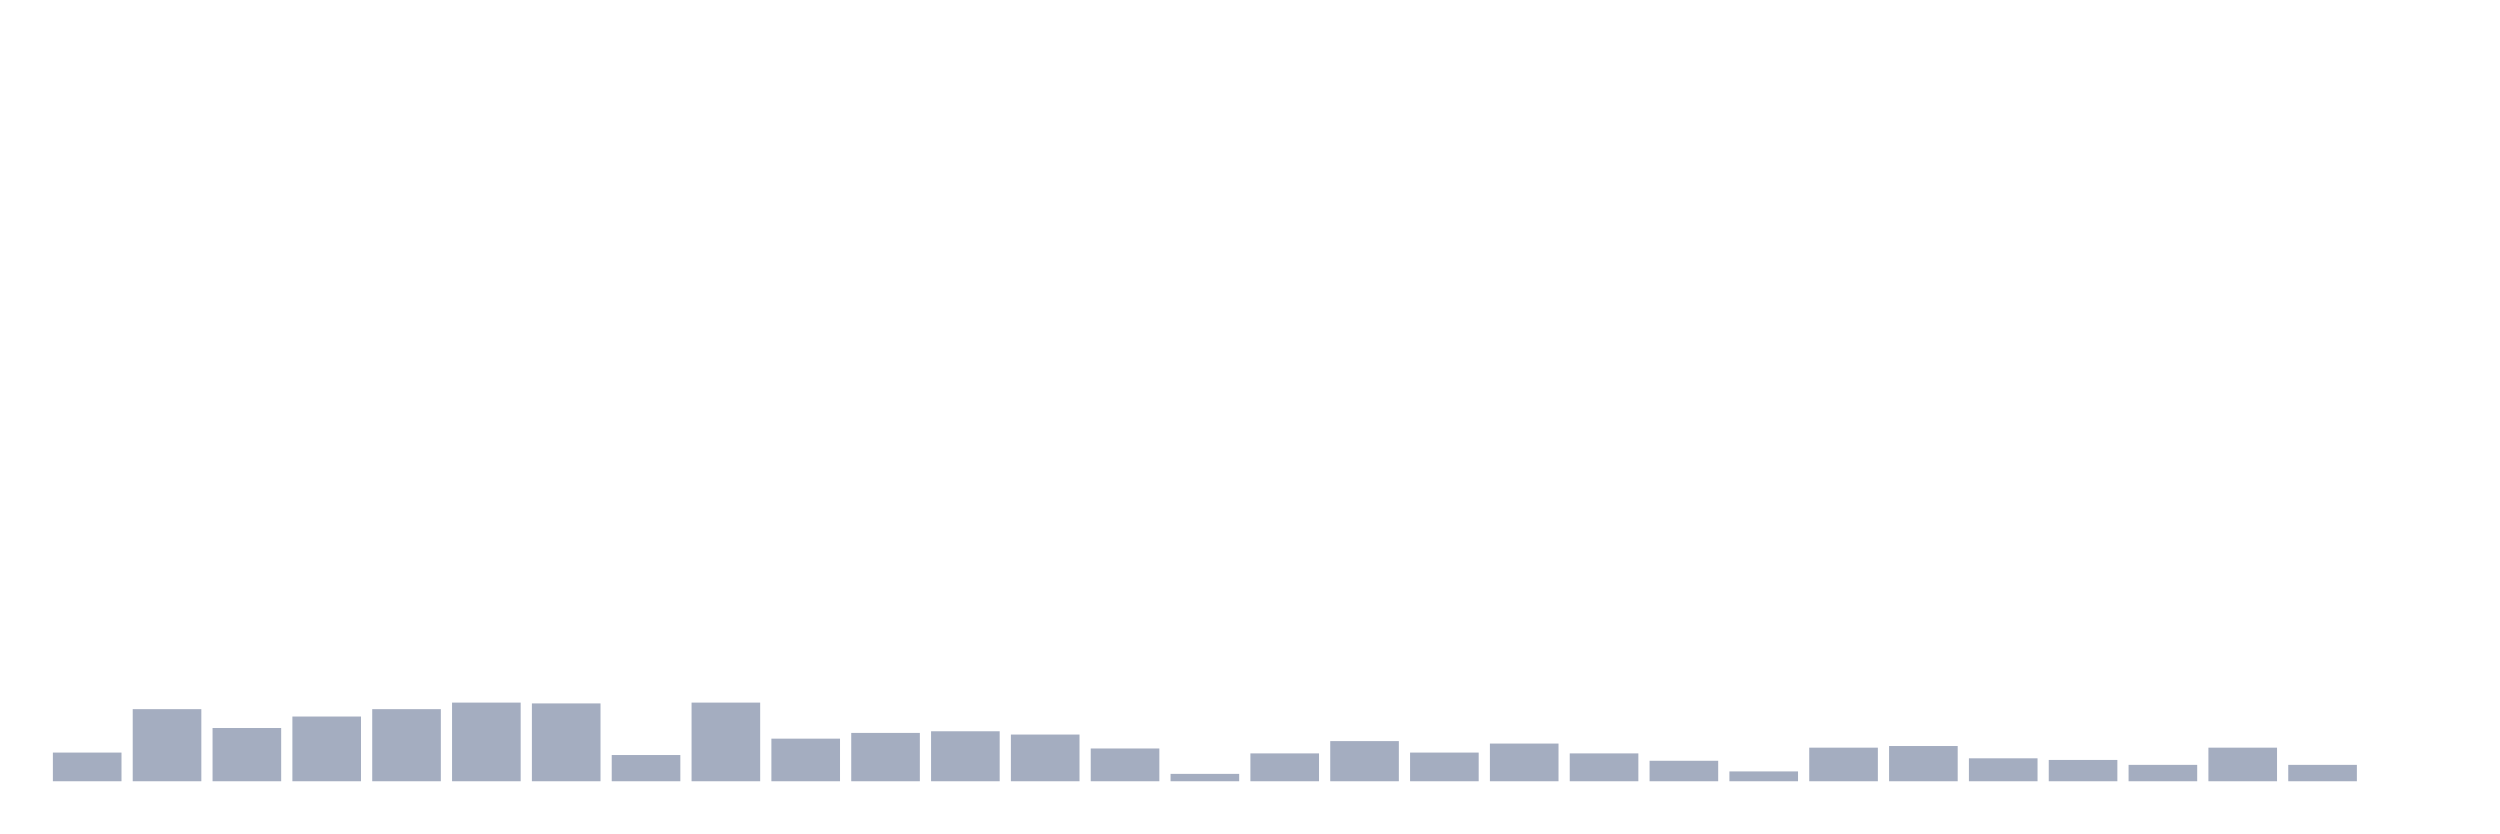
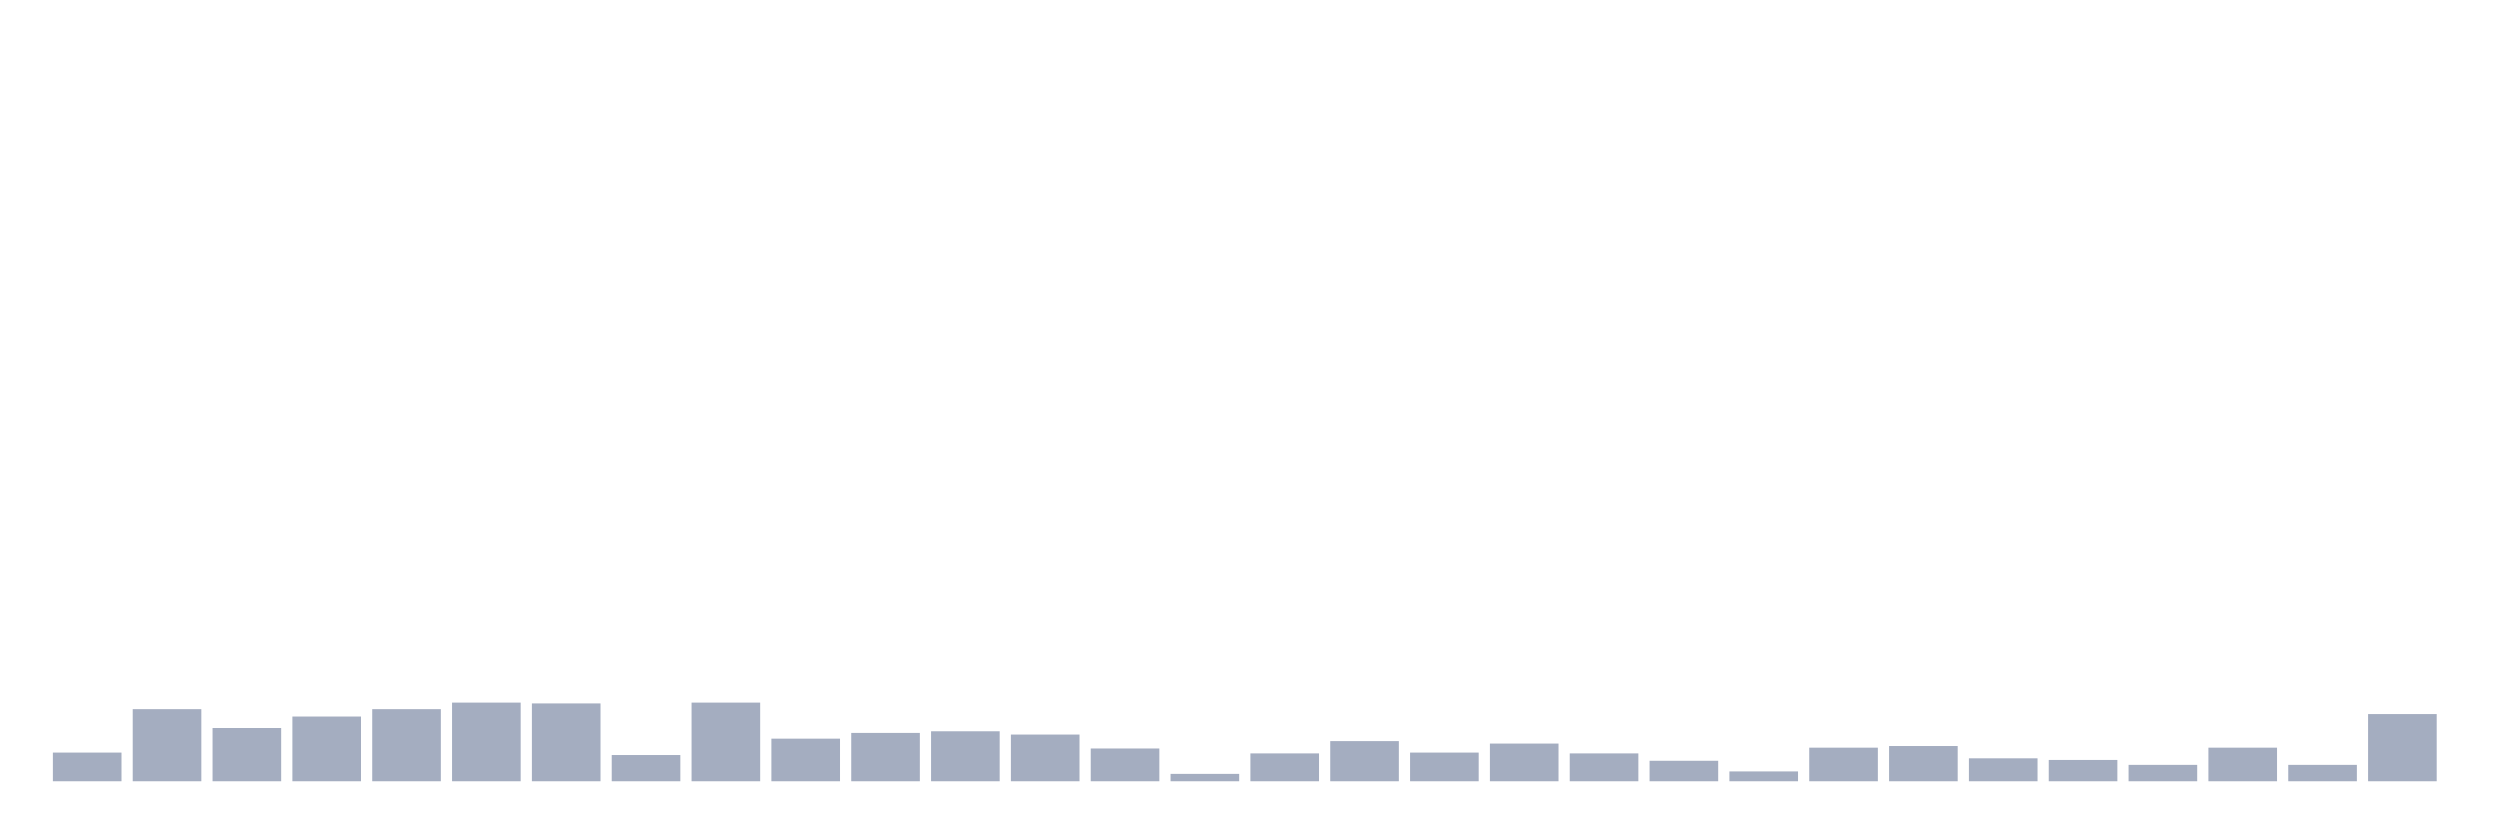
<svg xmlns="http://www.w3.org/2000/svg" viewBox="0 0 480 160">
  <g transform="translate(10,10)">
    <rect class="bar" x="0.153" width="13.175" y="134.494" height="5.506" fill="rgb(164,173,192)" />
    <rect class="bar" x="15.482" width="13.175" y="126.157" height="13.843" fill="rgb(164,173,192)" />
    <rect class="bar" x="30.81" width="13.175" y="129.775" height="10.225" fill="rgb(164,173,192)" />
    <rect class="bar" x="46.138" width="13.175" y="127.573" height="12.427" fill="rgb(164,173,192)" />
    <rect class="bar" x="61.466" width="13.175" y="126.157" height="13.843" fill="rgb(164,173,192)" />
    <rect class="bar" x="76.794" width="13.175" y="124.899" height="15.101" fill="rgb(164,173,192)" />
    <rect class="bar" x="92.123" width="13.175" y="125.056" height="14.944" fill="rgb(164,173,192)" />
    <rect class="bar" x="107.451" width="13.175" y="134.966" height="5.034" fill="rgb(164,173,192)" />
    <rect class="bar" x="122.779" width="13.175" y="124.899" height="15.101" fill="rgb(164,173,192)" />
    <rect class="bar" x="138.107" width="13.175" y="131.82" height="8.18" fill="rgb(164,173,192)" />
    <rect class="bar" x="153.436" width="13.175" y="130.719" height="9.281" fill="rgb(164,173,192)" />
    <rect class="bar" x="168.764" width="13.175" y="130.404" height="9.596" fill="rgb(164,173,192)" />
    <rect class="bar" x="184.092" width="13.175" y="131.034" height="8.966" fill="rgb(164,173,192)" />
    <rect class="bar" x="199.42" width="13.175" y="133.708" height="6.292" fill="rgb(164,173,192)" />
    <rect class="bar" x="214.748" width="13.175" y="138.584" height="1.416" fill="rgb(164,173,192)" />
    <rect class="bar" x="230.077" width="13.175" y="134.652" height="5.348" fill="rgb(164,173,192)" />
    <rect class="bar" x="245.405" width="13.175" y="132.292" height="7.708" fill="rgb(164,173,192)" />
    <rect class="bar" x="260.733" width="13.175" y="134.494" height="5.506" fill="rgb(164,173,192)" />
    <rect class="bar" x="276.061" width="13.175" y="132.764" height="7.236" fill="rgb(164,173,192)" />
    <rect class="bar" x="291.39" width="13.175" y="134.652" height="5.348" fill="rgb(164,173,192)" />
    <rect class="bar" x="306.718" width="13.175" y="136.067" height="3.933" fill="rgb(164,173,192)" />
    <rect class="bar" x="322.046" width="13.175" y="138.112" height="1.888" fill="rgb(164,173,192)" />
    <rect class="bar" x="337.374" width="13.175" y="133.551" height="6.449" fill="rgb(164,173,192)" />
    <rect class="bar" x="352.702" width="13.175" y="133.236" height="6.764" fill="rgb(164,173,192)" />
    <rect class="bar" x="368.031" width="13.175" y="135.596" height="4.404" fill="rgb(164,173,192)" />
    <rect class="bar" x="383.359" width="13.175" y="135.91" height="4.09" fill="rgb(164,173,192)" />
    <rect class="bar" x="398.687" width="13.175" y="136.854" height="3.146" fill="rgb(164,173,192)" />
    <rect class="bar" x="414.015" width="13.175" y="133.551" height="6.449" fill="rgb(164,173,192)" />
    <rect class="bar" x="429.344" width="13.175" y="136.854" height="3.146" fill="rgb(164,173,192)" />
-     <rect class="bar" x="444.672" width="13.175" y="140" height="0" fill="rgb(164,173,192)" />
+     <rect class="bar" x="444.672" width="13.175" y="127.101" height="12.899" fill="rgb(164,173,192)" />
  </g>
</svg>
